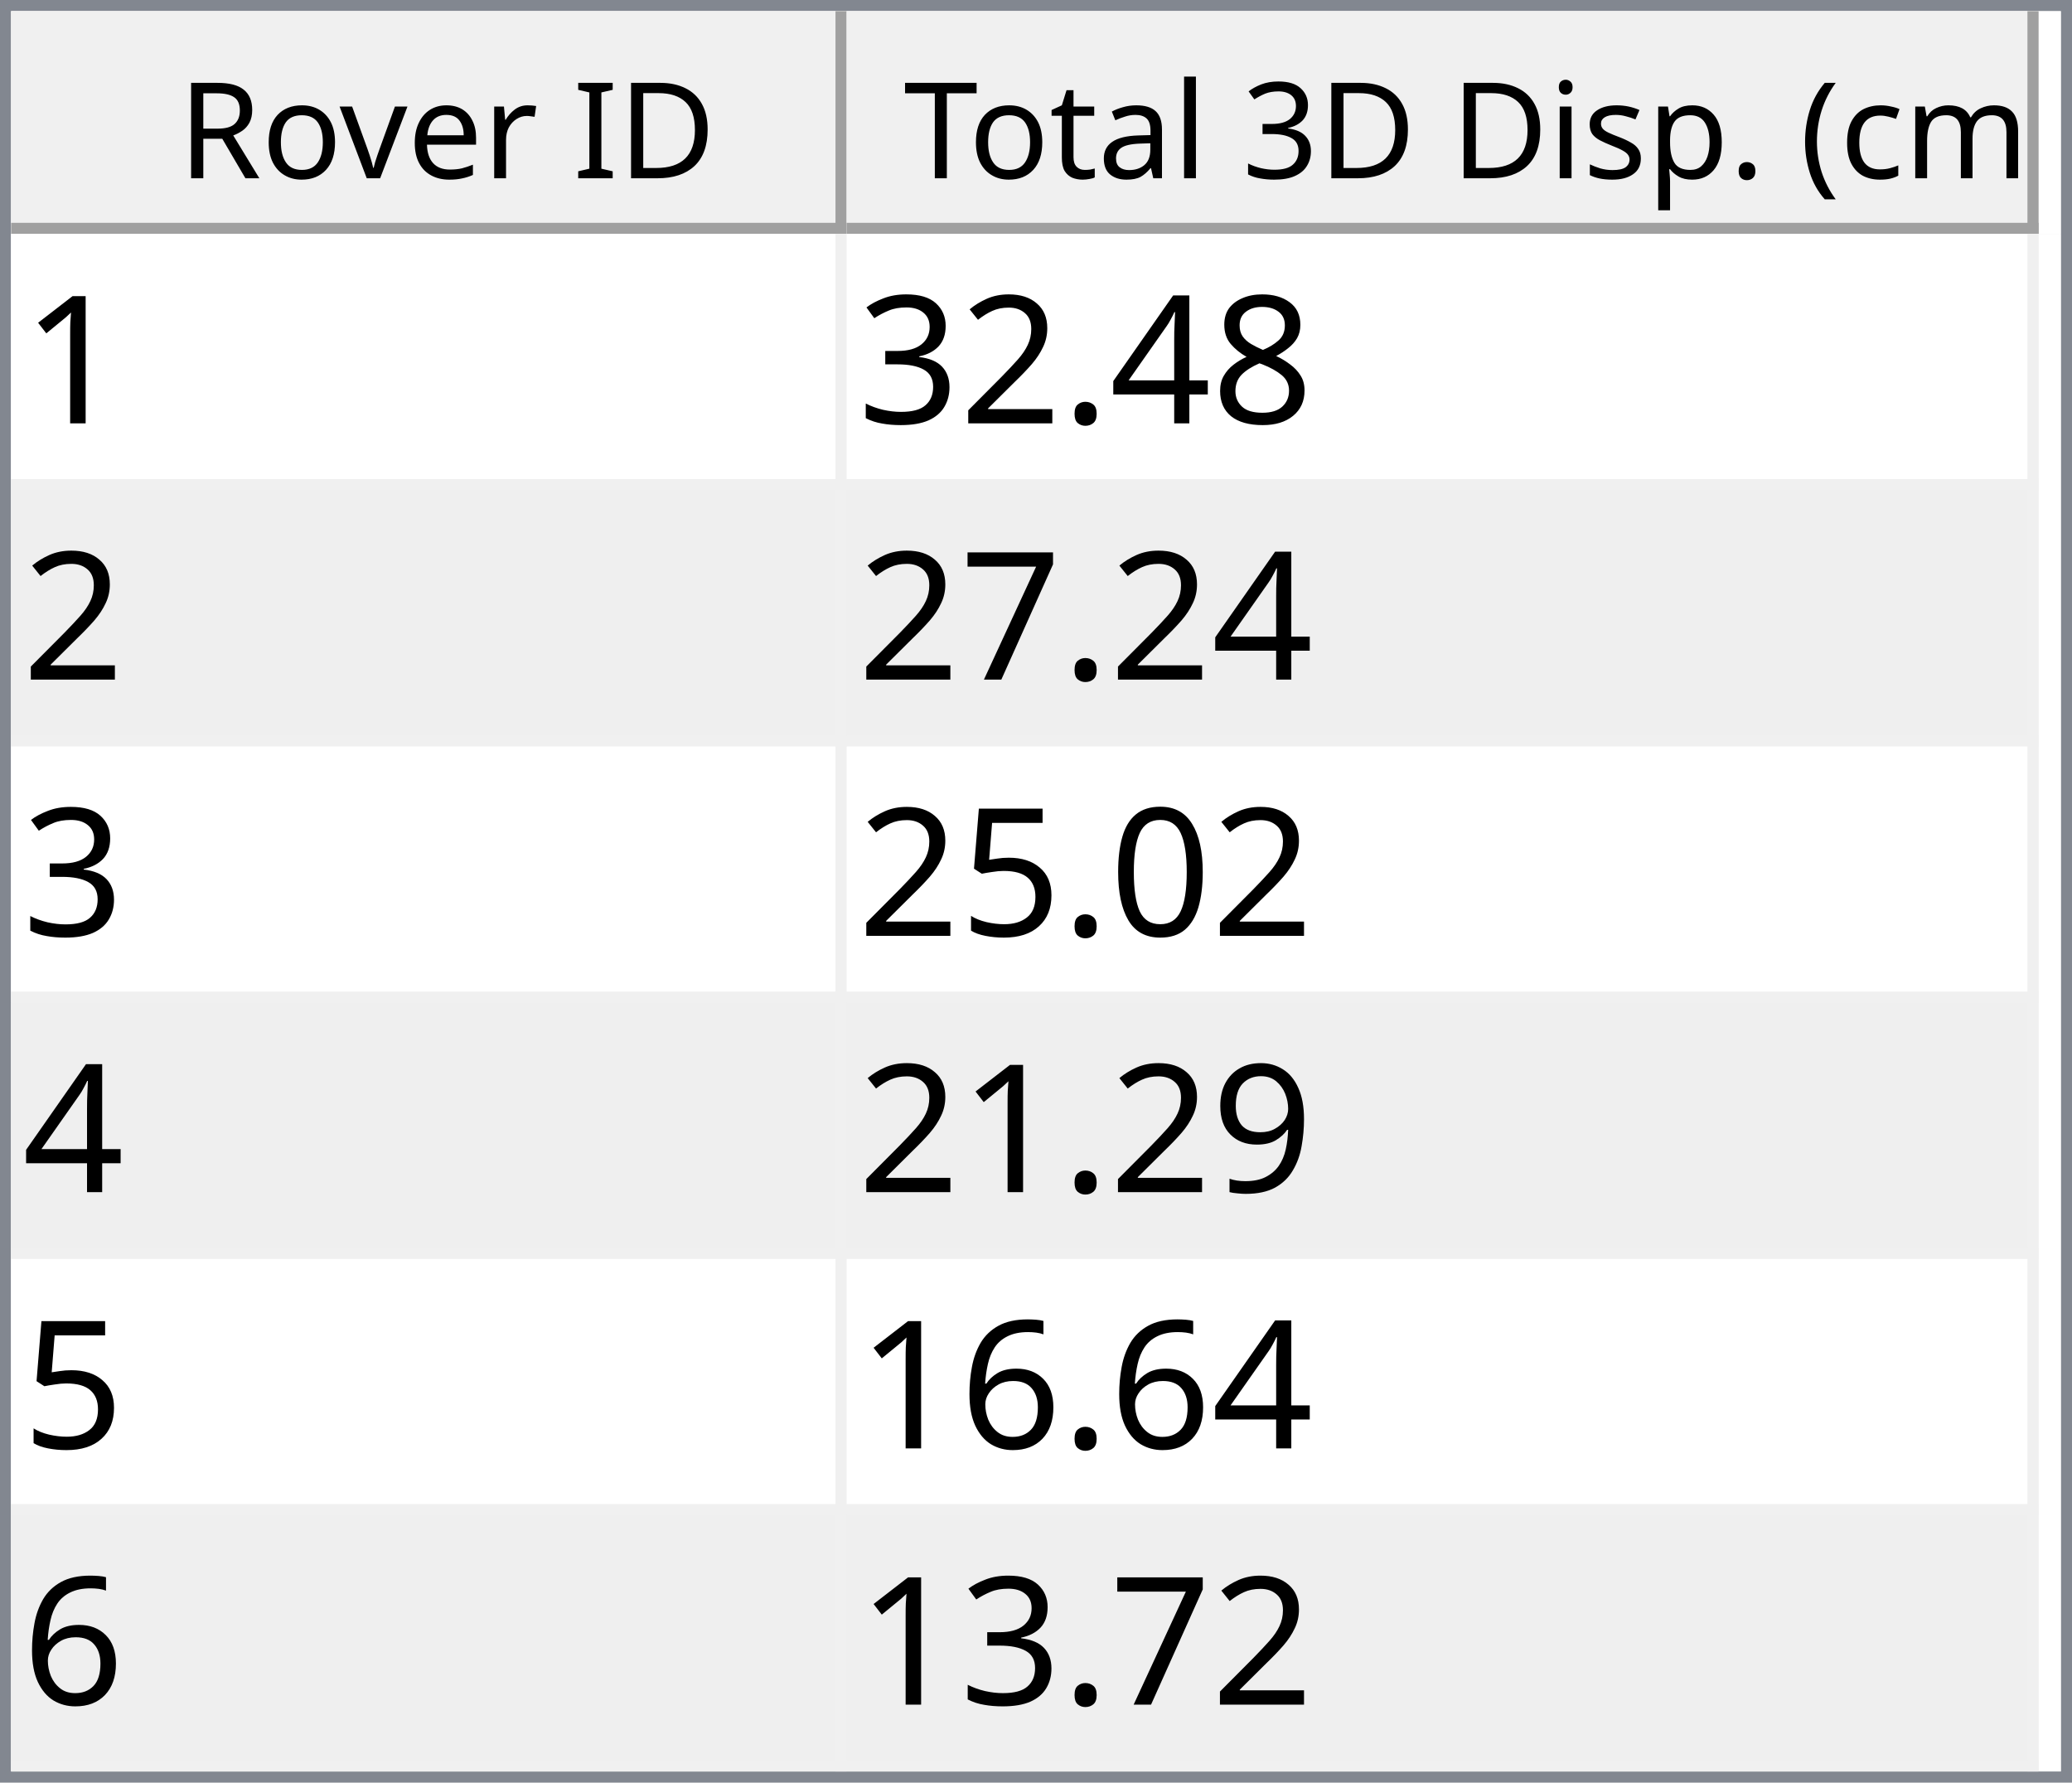
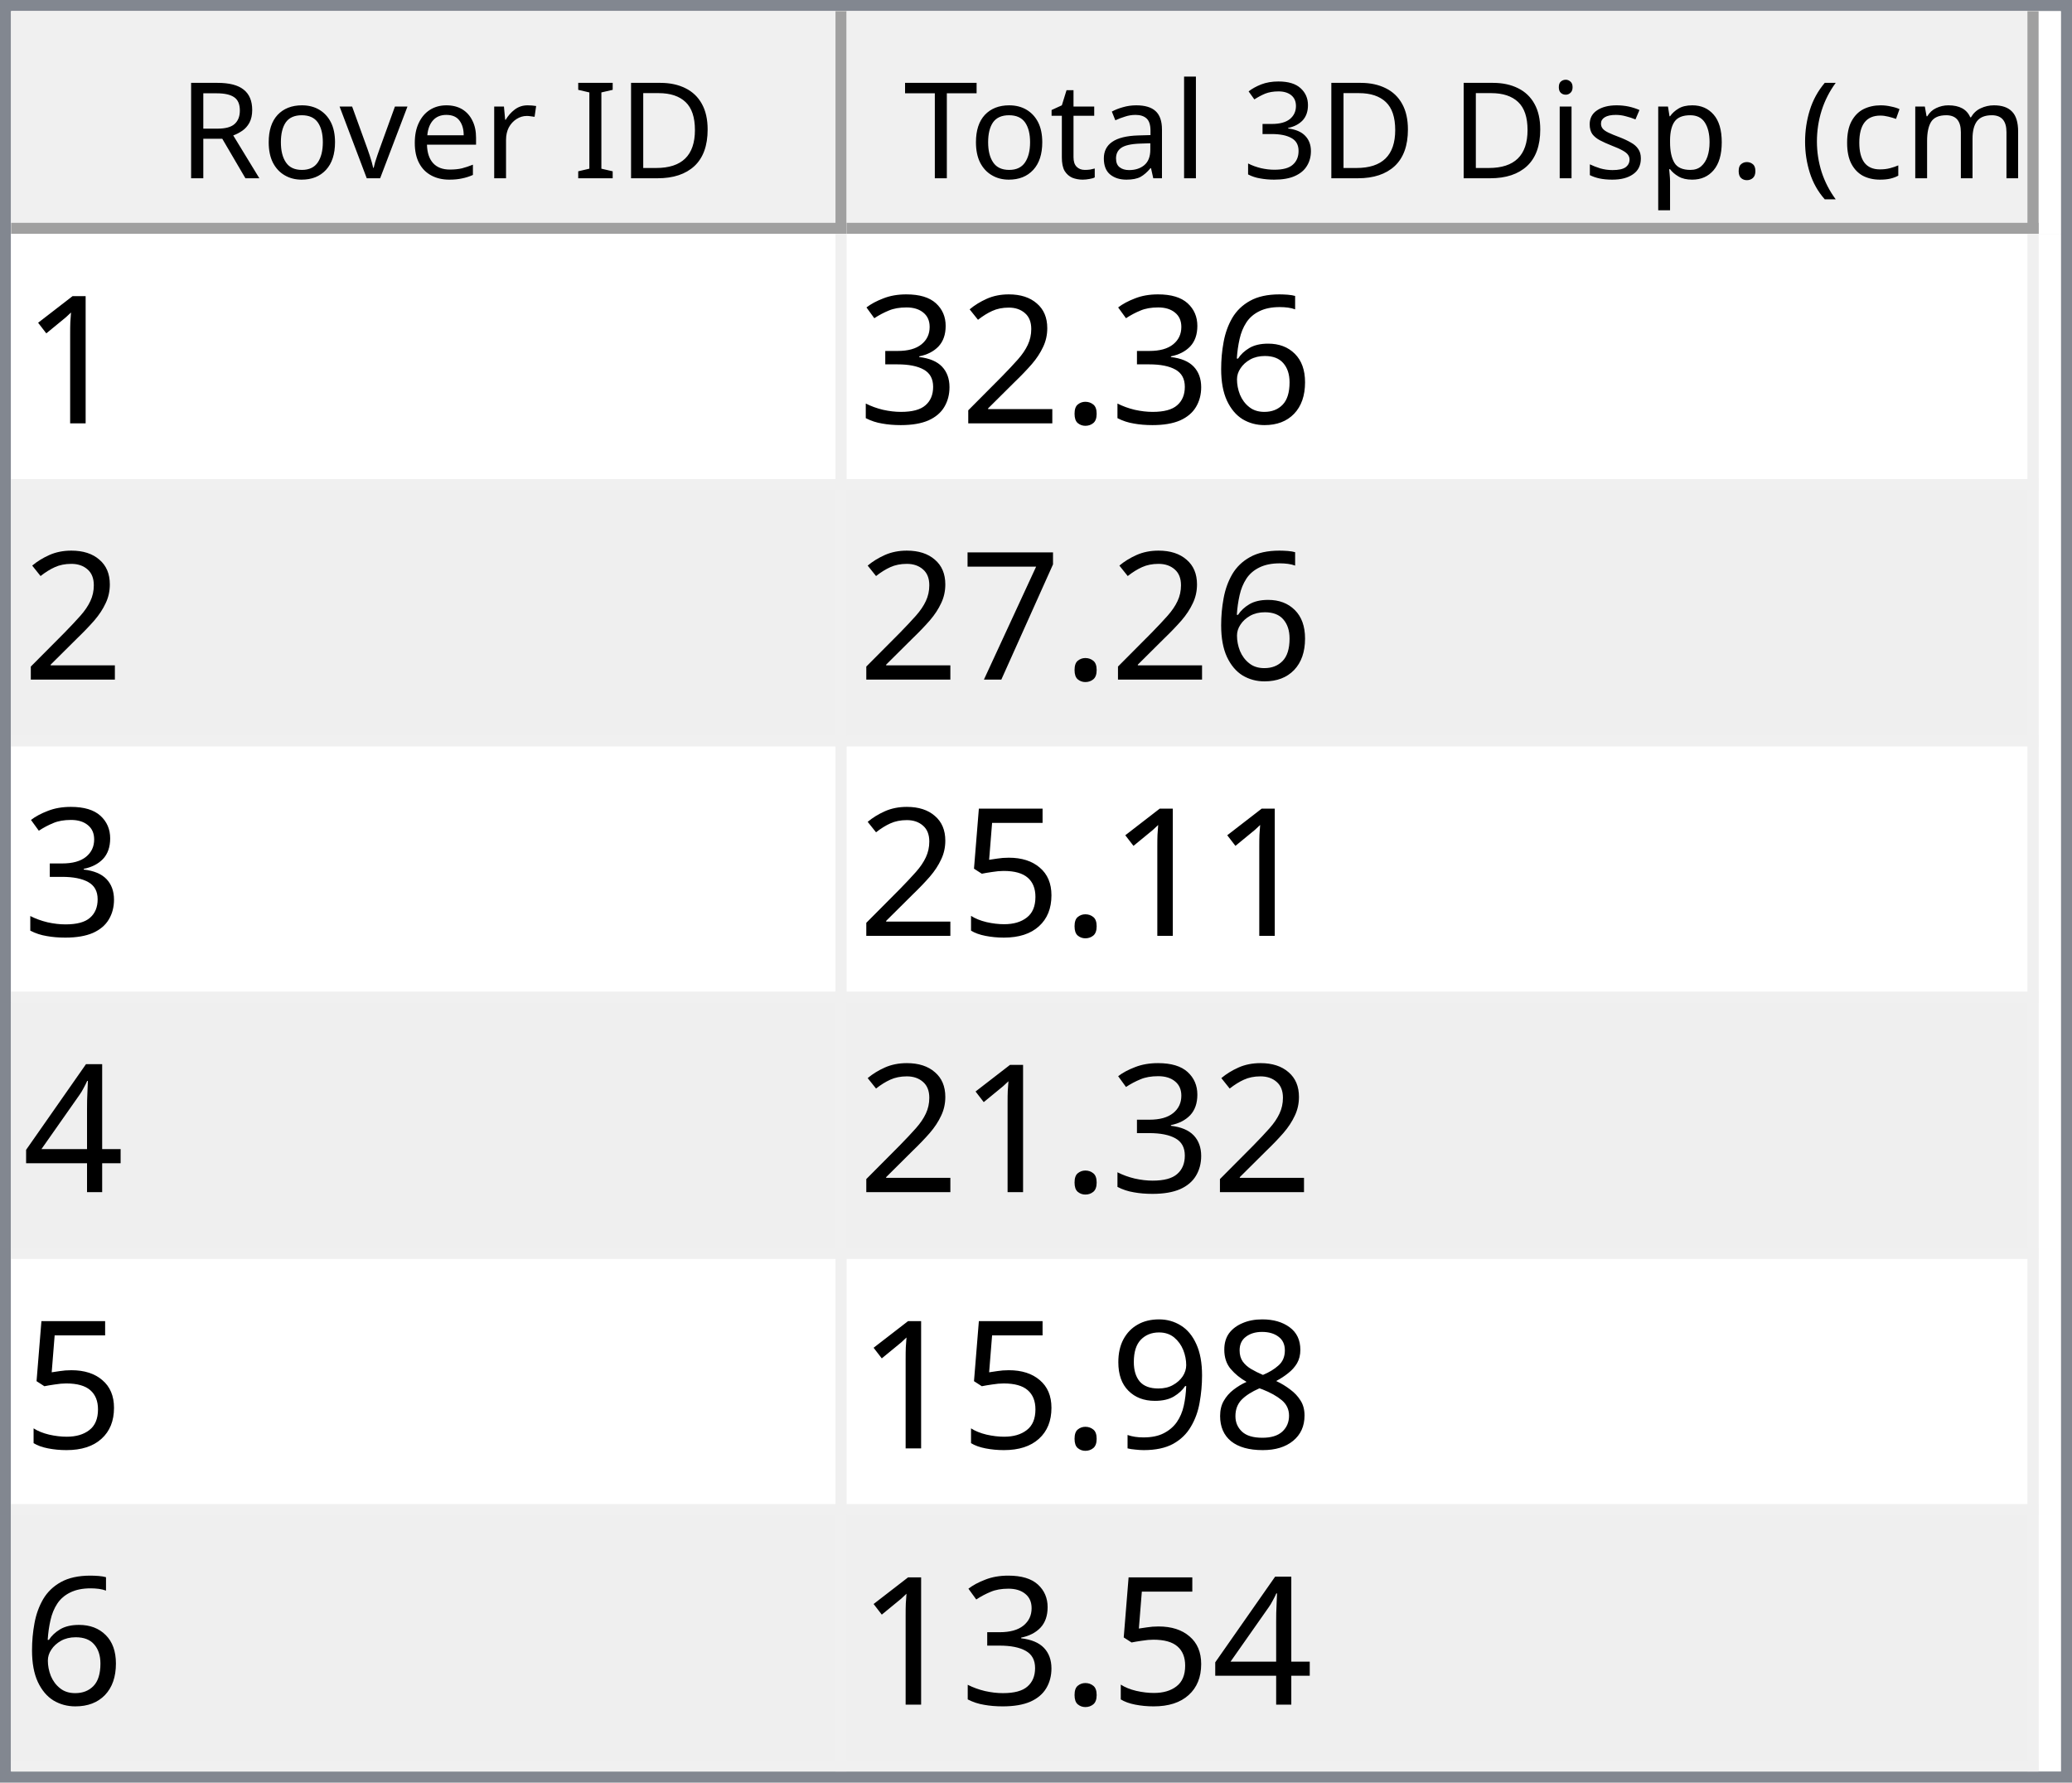
<svg xmlns="http://www.w3.org/2000/svg" style="fill-opacity:1; color-rendering:auto; color-interpolation:auto; text-rendering:auto; stroke:black; stroke-linecap:square; stroke-miterlimit:10; shape-rendering:auto; stroke-opacity:1; fill:black; stroke-dasharray:none; font-weight:normal; stroke-width:1; font-family:'Dialog'; font-style:normal; stroke-linejoin:miter; font-size:12px; stroke-dashoffset:0; image-rendering:auto;" width="186" height="160">
  <defs id="genericDefs" />
  <g>
    <defs id="defs1">
      <clipPath clipPathUnits="userSpaceOnUse" id="clipPath1">
        <path d="M0 0 L186 0 L186 160 L0 160 L0 0 Z" />
      </clipPath>
      <clipPath clipPathUnits="userSpaceOnUse" id="clipPath2">
        <path d="M0 0 L0 160 L186 160 L186 0 Z" />
      </clipPath>
      <clipPath clipPathUnits="userSpaceOnUse" id="clipPath3">
        <path d="M0 0 L0 20 L184 20 L184 0 Z" />
      </clipPath>
      <clipPath clipPathUnits="userSpaceOnUse" id="clipPath4">
        <path d="M0 0 L0 20 L75 20 L75 0 Z" />
      </clipPath>
      <clipPath clipPathUnits="userSpaceOnUse" id="clipPath5">
        <path d="M1 1 L1 19 L74 19 L74 1 Z" />
      </clipPath>
      <clipPath clipPathUnits="userSpaceOnUse" id="clipPath6">
        <path d="M0 0 L0 18 L73 18 L73 0 Z" />
      </clipPath>
      <clipPath clipPathUnits="userSpaceOnUse" id="clipPath7">
        <path d="M-0.5 -0.5 L-0.5 19.5 L74.5 19.5 L74.5 -0.5 Z" />
      </clipPath>
      <clipPath clipPathUnits="userSpaceOnUse" id="clipPath8">
        <path d="M0 0 L0 20 L107 20 L107 0 Z" />
      </clipPath>
      <clipPath clipPathUnits="userSpaceOnUse" id="clipPath9">
        <path d="M1 1 L1 19 L106 19 L106 1 Z" />
      </clipPath>
      <clipPath clipPathUnits="userSpaceOnUse" id="clipPath10">
        <path d="M0 0 L0 18 L105 18 L105 0 Z" />
      </clipPath>
      <clipPath clipPathUnits="userSpaceOnUse" id="clipPath11">
        <path d="M-0.5 -0.5 L-0.5 19.5 L106.5 19.5 L106.5 -0.5 Z" />
      </clipPath>
      <clipPath clipPathUnits="userSpaceOnUse" id="clipPath12">
        <path d="M0 0 L0 138 L184 138 L184 0 Z" />
      </clipPath>
      <clipPath clipPathUnits="userSpaceOnUse" id="clipPath13">
        <path d="M0 0 L0 138 L182 138 L182 0 Z" />
      </clipPath>
      <clipPath clipPathUnits="userSpaceOnUse" id="clipPath14">
        <path d="M-0.5 -0.5 L-0.5 137.5 L181.5 137.5 L181.5 -0.5 Z" />
      </clipPath>
      <clipPath clipPathUnits="userSpaceOnUse" id="clipPath15">
        <path d="M0 0 L0 22 L74 22 L74 0 Z" />
      </clipPath>
      <clipPath clipPathUnits="userSpaceOnUse" id="clipPath16">
        <path d="M0 0 L0 22 L106 22 L106 0 Z" />
      </clipPath>
      <font horiz-adv-x="64.551" id="font1">
        <font-face ascent="107.91" descent="25.098" units-per-em="100" style="font-style:normal; font-family:Segoe UI; font-weight:normal;" />
        <missing-glyph horiz-adv-x="64.551" d="M8.109 0 L8.109 68.266 L56.453 68.266 L56.453 0 L8.109 0 ZM15.328 7.234 L49.219 7.234 L49.219 61.031 L15.328 61.031 L15.328 7.234 Z" />
        <glyph unicode="D" horiz-adv-x="70.117" d="M9.188 0 L9.188 70.016 L28.516 70.016 Q65.531 70.016 65.531 35.891 Q65.531 19.672 55.25 9.836 Q44.969 0 27.734 0 L9.188 0 ZM17.391 62.594 L17.391 7.422 L27.828 7.422 Q41.609 7.422 49.273 14.797 Q56.938 22.172 56.938 35.688 Q56.938 62.594 28.328 62.594 L17.391 62.594 Z" />
        <glyph unicode="I" horiz-adv-x="26.611" d="M17.391 0 L9.188 0 L9.188 70.016 L17.391 70.016 L17.391 0 Z" />
        <glyph unicode=" " horiz-adv-x="27.393" d="" />
        <glyph unicode="r" horiz-adv-x="34.766" d="M34.188 41.891 Q32.078 43.5 28.125 43.5 Q23 43.5 19.555 38.672 Q16.109 33.844 16.109 25.484 L16.109 0 L8.109 0 L8.109 50 L16.109 50 L16.109 39.703 L16.312 39.703 Q18.016 44.969 21.531 47.922 Q25.047 50.875 29.391 50.875 Q32.516 50.875 34.188 50.203 L34.188 41.891 Z" />
        <glyph unicode="e" horiz-adv-x="52.295" d="M48.297 23 L12.984 23 Q13.188 14.656 17.484 10.109 Q21.781 5.562 29.297 5.562 Q37.75 5.562 44.828 11.141 L44.828 3.609 Q38.234 -1.172 27.391 -1.172 Q16.797 -1.172 10.742 5.641 Q4.688 12.453 4.688 24.812 Q4.688 36.469 11.305 43.82 Q17.922 51.172 27.734 51.172 Q37.547 51.172 42.922 44.828 Q48.297 38.484 48.297 27.203 L48.297 23 ZM40.094 29.781 Q40.047 36.719 36.75 40.578 Q33.453 44.438 27.594 44.438 Q21.922 44.438 17.969 40.383 Q14.016 36.328 13.094 29.781 L40.094 29.781 Z" />
        <glyph unicode="v" horiz-adv-x="47.9" d="M47.406 50 L27.484 0 L19.625 0 L0.688 50 L9.469 50 L22.172 13.672 Q23.578 9.672 23.922 6.688 L24.125 6.688 Q24.609 10.453 25.688 13.484 L38.969 50 L47.406 50 Z" />
        <glyph unicode="o" horiz-adv-x="58.594" d="M29 -1.172 Q17.922 -1.172 11.305 5.836 Q4.688 12.844 4.688 24.422 Q4.688 37.016 11.57 44.094 Q18.453 51.172 30.172 51.172 Q41.359 51.172 47.633 44.289 Q53.906 37.406 53.906 25.203 Q53.906 13.234 47.141 6.031 Q40.375 -1.172 29 -1.172 ZM29.594 44.438 Q21.875 44.438 17.383 39.188 Q12.891 33.938 12.891 24.703 Q12.891 15.828 17.43 10.695 Q21.969 5.562 29.594 5.562 Q37.359 5.562 41.531 10.594 Q45.703 15.625 45.703 24.906 Q45.703 34.281 41.531 39.359 Q37.359 44.438 29.594 44.438 Z" />
        <glyph unicode="R" horiz-adv-x="59.814" d="M59.375 0 L49.609 0 L37.891 19.625 Q36.281 22.359 34.766 24.289 Q33.25 26.219 31.664 27.438 Q30.078 28.656 28.25 29.219 Q26.422 29.781 24.125 29.781 L17.391 29.781 L17.391 0 L9.188 0 L9.188 70.016 L30.078 70.016 Q34.672 70.016 38.555 68.867 Q42.438 67.719 45.289 65.375 Q48.141 63.031 49.758 59.547 Q51.375 56.062 51.375 51.375 Q51.375 47.703 50.273 44.656 Q49.172 41.609 47.148 39.211 Q45.125 36.812 42.266 35.133 Q39.406 33.453 35.844 32.516 L35.844 32.328 Q37.594 31.547 38.891 30.547 Q40.188 29.547 41.359 28.18 Q42.531 26.812 43.68 25.078 Q44.828 23.344 46.234 21.047 L59.375 0 ZM17.391 62.594 L17.391 37.203 L28.516 37.203 Q31.594 37.203 34.203 38.133 Q36.812 39.062 38.719 40.797 Q40.625 42.531 41.703 45.047 Q42.781 47.562 42.781 50.688 Q42.781 56.297 39.141 59.445 Q35.5 62.594 28.609 62.594 L17.391 62.594 Z" />
        <glyph unicode=")" horiz-adv-x="30.176" d="M8.297 -15.922 L1.172 -15.922 Q16.406 2.344 16.406 26.812 Q16.406 51.469 1.078 70.016 L8.297 70.016 Q23.531 52.156 23.531 26.703 Q23.531 1.375 8.297 -15.922 Z" />
        <glyph unicode="m" horiz-adv-x="86.133" d="M79.109 0 L71.094 0 L71.094 28.719 Q71.094 37.016 68.531 40.727 Q65.969 44.438 59.906 44.438 Q54.781 44.438 51.195 39.75 Q47.609 35.062 47.609 28.516 L47.609 0 L39.594 0 L39.594 29.688 Q39.594 44.438 28.219 44.438 Q22.953 44.438 19.531 40.016 Q16.109 35.594 16.109 28.516 L16.109 0 L8.109 0 L8.109 50 L16.109 50 L16.109 42.094 L16.312 42.094 Q21.625 51.172 31.844 51.172 Q36.969 51.172 40.773 48.312 Q44.578 45.453 46 40.828 Q51.562 51.172 62.594 51.172 Q79.109 51.172 79.109 30.812 L79.109 0 Z" />
        <glyph unicode="c" horiz-adv-x="46.191" d="M42.188 2.297 Q36.422 -1.172 28.516 -1.172 Q17.828 -1.172 11.258 5.789 Q4.688 12.75 4.688 23.828 Q4.688 36.188 11.766 43.68 Q18.844 51.172 30.672 51.172 Q37.25 51.172 42.281 48.734 L42.281 40.531 Q36.719 44.438 30.375 44.438 Q22.703 44.438 17.797 38.945 Q12.891 33.453 12.891 24.516 Q12.891 15.719 17.508 10.641 Q22.125 5.562 29.891 5.562 Q36.422 5.562 42.188 9.906 L42.188 2.297 Z" />
        <glyph unicode="(" horiz-adv-x="30.176" d="M29.109 -15.922 L21.969 -15.922 Q6.844 1.375 6.844 26.703 Q6.844 52.156 21.969 70.016 L29.203 70.016 Q13.875 51.469 13.875 26.812 Q13.875 2.344 29.109 -15.922 Z" />
        <glyph unicode="." horiz-adv-x="21.68" d="M10.891 -1.078 Q8.641 -1.078 7.055 0.539 Q5.469 2.156 5.469 4.391 Q5.469 6.641 7.055 8.273 Q8.641 9.906 10.891 9.906 Q13.188 9.906 14.797 8.273 Q16.406 6.641 16.406 4.391 Q16.406 2.156 14.797 0.539 Q13.188 -1.078 10.891 -1.078 Z" />
        <glyph unicode="p" horiz-adv-x="58.789" d="M16.312 7.234 L16.109 7.234 L16.109 -23 L8.109 -23 L8.109 50 L16.109 50 L16.109 41.219 L16.312 41.219 Q22.219 51.172 33.594 51.172 Q43.266 51.172 48.688 44.461 Q54.109 37.75 54.109 26.469 Q54.109 13.922 48 6.375 Q41.891 -1.172 31.297 -1.172 Q21.578 -1.172 16.312 7.234 ZM16.109 27.391 L16.109 20.406 Q16.109 14.203 20.141 9.883 Q24.172 5.562 30.375 5.562 Q37.641 5.562 41.773 11.133 Q45.906 16.703 45.906 26.609 Q45.906 34.969 42.047 39.703 Q38.188 44.438 31.594 44.438 Q24.609 44.438 20.359 39.578 Q16.109 34.719 16.109 27.391 Z" />
        <glyph unicode="s" horiz-adv-x="42.432" d="M5.078 1.812 L5.078 10.406 Q11.625 5.562 19.484 5.562 Q30.031 5.562 30.031 12.594 Q30.031 14.594 29.125 15.992 Q28.219 17.391 26.68 18.461 Q25.141 19.531 23.07 20.383 Q21 21.234 18.609 22.172 Q15.281 23.484 12.766 24.828 Q10.25 26.172 8.57 27.859 Q6.891 29.547 6.031 31.695 Q5.172 33.844 5.172 36.719 Q5.172 40.234 6.789 42.945 Q8.406 45.656 11.086 47.484 Q13.766 49.312 17.211 50.242 Q20.656 51.172 24.312 51.172 Q30.812 51.172 35.938 48.922 L35.938 40.828 Q30.422 44.438 23.25 44.438 Q21 44.438 19.195 43.922 Q17.391 43.406 16.094 42.477 Q14.797 41.547 14.086 40.258 Q13.375 38.969 13.375 37.406 Q13.375 35.453 14.086 34.133 Q14.797 32.812 16.164 31.789 Q17.531 30.766 19.484 29.938 Q21.438 29.109 23.922 28.125 Q27.25 26.859 29.883 25.516 Q32.516 24.172 34.375 22.484 Q36.234 20.797 37.234 18.602 Q38.234 16.406 38.234 13.375 Q38.234 9.672 36.602 6.938 Q34.969 4.203 32.234 2.398 Q29.5 0.594 25.93 -0.289 Q22.359 -1.172 18.453 -1.172 Q10.75 -1.172 5.078 1.812 Z" />
        <glyph unicode="i" horiz-adv-x="24.219" d="M12.203 62.703 Q10.062 62.703 8.547 64.164 Q7.031 65.625 7.031 67.875 Q7.031 70.125 8.547 71.609 Q10.062 73.094 12.203 73.094 Q14.406 73.094 15.945 71.609 Q17.484 70.125 17.484 67.875 Q17.484 65.719 15.945 64.211 Q14.406 62.703 12.203 62.703 ZM16.109 0 L8.109 0 L8.109 50 L16.109 50 L16.109 0 Z" />
        <glyph unicode="3" horiz-adv-x="53.906" d="M46.531 19.828 Q46.531 15.094 44.75 11.211 Q42.969 7.328 39.719 4.57 Q36.469 1.812 31.93 0.297 Q27.391 -1.219 21.922 -1.219 Q11.922 -1.219 6 2.594 L6 11.188 Q13.094 5.609 22.219 5.609 Q25.875 5.609 28.828 6.539 Q31.781 7.469 33.906 9.227 Q36.031 10.984 37.18 13.477 Q38.328 15.969 38.328 19.094 Q38.328 32.812 18.797 32.812 L12.984 32.812 L12.984 39.594 L18.5 39.594 Q35.797 39.594 35.797 52.484 Q35.797 64.406 22.609 64.406 Q15.188 64.406 8.688 59.422 L8.688 67.188 Q15.375 71.188 24.609 71.188 Q29 71.188 32.57 69.969 Q36.141 68.75 38.68 66.555 Q41.219 64.359 42.609 61.281 Q44 58.203 44 54.5 Q44 40.672 30.031 36.719 L30.031 36.531 Q33.594 36.141 36.625 34.797 Q39.656 33.453 41.852 31.305 Q44.047 29.156 45.289 26.25 Q46.531 23.344 46.531 19.828 Z" />
        <glyph unicode="l" horiz-adv-x="24.219" d="M16.109 0 L8.109 0 L8.109 74.031 L16.109 74.031 L16.109 0 Z" />
        <glyph unicode="a" horiz-adv-x="50.879" d="M43.891 0 L35.891 0 L35.891 7.812 L35.688 7.812 Q30.469 -1.172 20.312 -1.172 Q12.844 -1.172 8.617 2.781 Q4.391 6.734 4.391 13.281 Q4.391 27.297 20.906 29.594 L35.891 31.688 Q35.891 44.438 25.594 44.438 Q16.547 44.438 9.281 38.281 L9.281 46.484 Q16.656 51.172 26.266 51.172 Q43.891 51.172 43.891 32.516 L43.891 0 ZM35.891 25.297 L23.828 23.641 Q18.266 22.859 15.43 20.875 Q12.594 18.891 12.594 13.875 Q12.594 10.203 15.211 7.883 Q17.828 5.562 22.172 5.562 Q28.125 5.562 32.008 9.742 Q35.891 13.922 35.891 20.312 L35.891 25.297 Z" />
        <glyph unicode="t" horiz-adv-x="33.887" d="M31.297 0.484 Q28.469 -1.078 23.828 -1.078 Q10.688 -1.078 10.688 13.578 L10.688 43.172 L2.094 43.172 L2.094 50 L10.688 50 L10.688 62.203 L18.703 64.797 L18.703 50 L31.297 50 L31.297 43.172 L18.703 43.172 L18.703 14.984 Q18.703 9.969 20.414 7.82 Q22.125 5.672 26.078 5.672 Q29.109 5.672 31.297 7.328 L31.297 0.484 Z" />
        <glyph unicode="T" horiz-adv-x="52.393" d="M50.594 62.594 L30.375 62.594 L30.375 0 L22.172 0 L22.172 62.594 L2 62.594 L2 70.016 L50.594 70.016 L50.594 62.594 Z" />
      </font>
      <font horiz-adv-x="75.0" id="font2">
        <font-face ascent="100.537" descent="21.973" units-per-em="100" style="font-style:normal; font-family:sans-serif; font-weight:normal;" />
        <missing-glyph horiz-adv-x="75.0" d="M12.5 0 L12.5 62.5 L62.5 62.5 L62.5 0 L12.5 0 ZM14.062 1.562 L60.938 1.562 L60.938 60.938 L14.062 60.938 L14.062 1.562 Z" />
        <glyph unicode="1" horiz-adv-x="55.615" d="M37.25 0 L28.469 0 L28.469 56 Q25.297 52.984 20.141 49.953 Q14.984 46.922 10.891 45.406 L10.891 53.906 Q18.266 57.375 23.781 62.305 Q29.297 67.234 31.594 71.875 L37.25 71.875 L37.25 0 Z" />
-         <glyph unicode="8" horiz-adv-x="55.615" d="M17.672 38.812 Q12.203 40.828 9.57 44.539 Q6.938 48.25 6.938 53.422 Q6.938 61.234 12.555 66.555 Q18.172 71.875 27.484 71.875 Q36.859 71.875 42.578 66.43 Q48.297 60.984 48.297 53.172 Q48.297 48.188 45.68 44.508 Q43.062 40.828 37.75 38.812 Q44.344 36.672 47.781 31.883 Q51.219 27.094 51.219 20.453 Q51.219 11.281 44.727 5.031 Q38.234 -1.219 27.641 -1.219 Q17.047 -1.219 10.547 5.055 Q4.047 11.328 4.047 20.703 Q4.047 27.688 7.594 32.398 Q11.141 37.109 17.672 38.812 ZM15.922 53.719 Q15.922 48.641 19.195 45.414 Q22.469 42.188 27.688 42.188 Q32.766 42.188 36.016 45.383 Q39.266 48.578 39.266 53.219 Q39.266 58.062 35.914 61.359 Q32.562 64.656 27.594 64.656 Q22.562 64.656 19.242 61.43 Q15.922 58.203 15.922 53.719 ZM13.094 20.656 Q13.094 16.891 14.875 13.375 Q16.656 9.859 20.172 7.93 Q23.688 6 27.734 6 Q34.031 6 38.133 10.055 Q42.234 14.109 42.234 20.359 Q42.234 26.703 38.016 30.859 Q33.797 35.016 27.438 35.016 Q21.234 35.016 17.164 30.914 Q13.094 26.812 13.094 20.656 Z" />
-         <glyph unicode="4" horiz-adv-x="55.615" d="M32.328 0 L32.328 17.141 L1.266 17.141 L1.266 25.203 L33.938 71.578 L41.109 71.578 L41.109 25.203 L50.781 25.203 L50.781 17.141 L41.109 17.141 L41.109 0 L32.328 0 ZM32.328 25.203 L32.328 57.469 L9.906 25.203 L32.328 25.203 Z" />
+         <glyph unicode="6" horiz-adv-x="55.615" d="M49.75 54.047 L41.016 53.375 Q39.844 58.547 37.703 60.891 Q34.125 64.656 28.906 64.656 Q24.703 64.656 21.531 62.312 Q17.391 59.281 14.992 53.469 Q12.594 47.656 12.5 36.922 Q15.672 41.75 20.266 44.094 Q24.859 46.438 29.891 46.438 Q38.672 46.438 44.852 39.969 Q51.031 33.5 51.031 23.25 Q51.031 16.5 48.125 10.719 Q45.219 4.938 40.141 1.859 Q35.062 -1.219 28.609 -1.219 Q17.625 -1.219 10.695 6.859 Q3.766 14.938 3.766 33.5 Q3.766 54.25 11.422 63.672 Q18.109 71.875 29.438 71.875 Q37.891 71.875 43.289 67.141 Q48.688 62.406 49.75 54.047 ZM13.875 23.188 Q13.875 18.656 15.797 14.508 Q17.719 10.359 21.188 8.18 Q24.656 6 28.469 6 Q34.031 6 38.039 10.492 Q42.047 14.984 42.047 22.703 Q42.047 30.125 38.086 34.398 Q34.125 38.672 28.125 38.672 Q22.172 38.672 18.023 34.398 Q13.875 30.125 13.875 23.188 Z" />
        <glyph unicode="." horiz-adv-x="27.783" d="M9.078 0 L9.078 10.016 L19.094 10.016 L19.094 0 L9.078 0 Z" />
        <glyph unicode="2" horiz-adv-x="55.615" d="M50.344 8.453 L50.344 0 L3.031 0 Q2.938 3.172 4.047 6.109 Q5.859 10.938 9.836 15.625 Q13.812 20.312 21.344 26.469 Q33.016 36.031 37.117 41.625 Q41.219 47.219 41.219 52.203 Q41.219 57.422 37.477 61.008 Q33.734 64.594 27.734 64.594 Q21.391 64.594 17.578 60.789 Q13.766 56.984 13.719 50.25 L4.688 51.172 Q5.609 61.281 11.664 66.578 Q17.719 71.875 27.938 71.875 Q38.234 71.875 44.242 66.164 Q50.25 60.453 50.25 52 Q50.25 47.703 48.492 43.555 Q46.734 39.406 42.656 34.812 Q38.578 30.219 29.109 22.219 Q21.188 15.578 18.945 13.211 Q16.703 10.844 15.234 8.453 L50.344 8.453 Z" />
        <glyph unicode="3" horiz-adv-x="55.615" d="M4.203 18.891 L12.984 20.062 Q14.5 12.594 18.141 9.297 Q21.781 6 27 6 Q33.203 6 37.477 10.297 Q41.75 14.594 41.75 20.953 Q41.75 27 37.797 30.93 Q33.844 34.859 27.734 34.859 Q25.25 34.859 21.531 33.891 L22.516 41.609 Q23.391 41.5 23.922 41.5 Q29.547 41.5 34.039 44.43 Q38.531 47.359 38.531 53.469 Q38.531 58.297 35.258 61.477 Q31.984 64.656 26.812 64.656 Q21.688 64.656 18.266 61.43 Q14.844 58.203 13.875 51.766 L5.078 53.328 Q6.688 62.156 12.398 67.016 Q18.109 71.875 26.609 71.875 Q32.469 71.875 37.398 69.359 Q42.328 66.844 44.945 62.5 Q47.562 58.156 47.562 53.266 Q47.562 48.641 45.07 44.828 Q42.578 41.016 37.703 38.766 Q44.047 37.312 47.562 32.695 Q51.078 28.078 51.078 21.141 Q51.078 11.766 44.242 5.25 Q37.406 -1.266 26.953 -1.266 Q17.531 -1.266 11.305 4.352 Q5.078 9.969 4.203 18.891 Z" />
        <glyph unicode="7" horiz-adv-x="55.615" d="M4.734 62.203 L4.734 70.656 L51.078 70.656 L51.078 63.812 Q44.234 56.547 37.523 44.484 Q30.812 32.422 27.156 19.672 Q24.516 10.688 23.781 0 L14.75 0 Q14.891 8.453 18.062 20.414 Q21.234 32.375 27.172 43.484 Q33.109 54.594 39.797 62.203 L4.734 62.203 Z" />
-         <glyph unicode="0" horiz-adv-x="55.615" d="M4.156 35.297 Q4.156 48 6.766 55.742 Q9.375 63.484 14.523 67.68 Q19.672 71.875 27.484 71.875 Q33.25 71.875 37.594 69.555 Q41.938 67.234 44.773 62.867 Q47.609 58.5 49.219 52.227 Q50.828 45.953 50.828 35.297 Q50.828 22.703 48.242 14.969 Q45.656 7.234 40.508 3.008 Q35.359 -1.219 27.484 -1.219 Q17.141 -1.219 11.234 6.203 Q4.156 15.141 4.156 35.297 ZM13.188 35.297 Q13.188 17.672 17.312 11.836 Q21.438 6 27.484 6 Q33.547 6 37.672 11.859 Q41.797 17.719 41.797 35.297 Q41.797 52.984 37.672 58.789 Q33.547 64.594 27.391 64.594 Q21.344 64.594 17.719 59.469 Q13.188 52.938 13.188 35.297 Z" />
        <glyph unicode="5" horiz-adv-x="55.615" d="M4.156 18.75 L13.375 19.531 Q14.406 12.797 18.141 9.398 Q21.875 6 27.156 6 Q33.5 6 37.891 10.789 Q42.281 15.578 42.281 23.484 Q42.281 31 38.062 35.352 Q33.844 39.703 27 39.703 Q22.75 39.703 19.336 37.773 Q15.922 35.844 13.969 32.766 L5.719 33.844 L12.641 70.609 L48.25 70.609 L48.25 62.203 L19.672 62.203 L15.828 42.969 Q22.266 47.469 29.344 47.469 Q38.719 47.469 45.164 40.969 Q51.609 34.469 51.609 24.266 Q51.609 14.547 45.953 7.469 Q39.062 -1.219 27.156 -1.219 Q17.391 -1.219 11.211 4.25 Q5.031 9.719 4.156 18.75 Z" />
+         <glyph unicode="4" horiz-adv-x="55.615" d="M32.328 0 L32.328 17.141 L1.266 17.141 L1.266 25.203 L33.938 71.578 L41.109 71.578 L41.109 25.203 L50.781 25.203 L50.781 17.141 L41.109 17.141 L41.109 0 L32.328 0 ZM32.328 25.203 L32.328 57.469 L9.906 25.203 L32.328 25.203 Z" />
+         <glyph unicode="8" horiz-adv-x="55.615" d="M17.672 38.812 Q12.203 40.828 9.57 44.539 Q6.938 48.25 6.938 53.422 Q6.938 61.234 12.555 66.555 Q18.172 71.875 27.484 71.875 Q36.859 71.875 42.578 66.43 Q48.297 60.984 48.297 53.172 Q48.297 48.188 45.68 44.508 Q43.062 40.828 37.75 38.812 Q44.344 36.672 47.781 31.883 Q51.219 27.094 51.219 20.453 Q51.219 11.281 44.727 5.031 Q38.234 -1.219 27.641 -1.219 Q17.047 -1.219 10.547 5.055 Q4.047 11.328 4.047 20.703 Q4.047 27.688 7.594 32.398 Q11.141 37.109 17.672 38.812 ZM15.922 53.719 Q15.922 48.641 19.195 45.414 Q22.469 42.188 27.688 42.188 Q32.766 42.188 36.016 45.383 Q39.266 48.578 39.266 53.219 Q39.266 58.062 35.914 61.359 Q32.562 64.656 27.594 64.656 Q22.562 64.656 19.242 61.43 Q15.922 58.203 15.922 53.719 ZM13.094 20.656 Q13.094 16.891 14.875 13.375 Q16.656 9.859 20.172 7.93 Q23.688 6 27.734 6 Q34.031 6 38.133 10.055 Q42.234 14.109 42.234 20.359 Q42.234 26.703 38.016 30.859 Q33.797 35.016 27.438 35.016 Q21.234 35.016 17.164 30.914 Q13.094 26.812 13.094 20.656 Z" />
        <glyph unicode="9" horiz-adv-x="55.615" d="M5.469 16.547 L13.922 17.328 Q14.984 11.375 18.016 8.688 Q21.047 6 25.781 6 Q29.828 6 32.883 7.859 Q35.938 9.719 37.891 12.82 Q39.844 15.922 41.164 21.195 Q42.484 26.469 42.484 31.938 Q42.484 32.516 42.438 33.688 Q39.797 29.5 35.234 26.883 Q30.672 24.266 25.344 24.266 Q16.453 24.266 10.305 30.711 Q4.156 37.156 4.156 47.703 Q4.156 58.594 10.578 65.234 Q17 71.875 26.656 71.875 Q33.641 71.875 39.43 68.117 Q45.219 64.359 48.219 57.398 Q51.219 50.438 51.219 37.25 Q51.219 23.531 48.242 15.406 Q45.266 7.281 39.383 3.031 Q33.5 -1.219 25.594 -1.219 Q17.188 -1.219 11.867 3.445 Q6.547 8.109 5.469 16.547 ZM41.453 48.141 Q41.453 55.719 37.43 60.156 Q33.406 64.594 27.734 64.594 Q21.875 64.594 17.531 59.812 Q13.188 55.031 13.188 47.406 Q13.188 40.578 17.312 36.305 Q21.438 32.031 27.484 32.031 Q33.594 32.031 37.523 36.305 Q41.453 40.578 41.453 48.141 Z" />
-         <glyph unicode="6" horiz-adv-x="55.615" d="M49.75 54.047 L41.016 53.375 Q39.844 58.547 37.703 60.891 Q34.125 64.656 28.906 64.656 Q24.703 64.656 21.531 62.312 Q17.391 59.281 14.992 53.469 Q12.594 47.656 12.5 36.922 Q15.672 41.75 20.266 44.094 Q24.859 46.438 29.891 46.438 Q38.672 46.438 44.852 39.969 Q51.031 33.5 51.031 23.25 Q51.031 16.5 48.125 10.719 Q45.219 4.938 40.141 1.859 Q35.062 -1.219 28.609 -1.219 Q17.625 -1.219 10.695 6.859 Q3.766 14.938 3.766 33.5 Q3.766 54.25 11.422 63.672 Q18.109 71.875 29.438 71.875 Q37.891 71.875 43.289 67.141 Q48.688 62.406 49.75 54.047 ZM13.875 23.188 Q13.875 18.656 15.797 14.508 Q17.719 10.359 21.188 8.18 Q24.656 6 28.469 6 Q34.031 6 38.039 10.492 Q42.047 14.984 42.047 22.703 Q42.047 30.125 38.086 34.398 Q34.125 38.672 28.125 38.672 Q22.172 38.672 18.023 34.398 Q13.875 30.125 13.875 23.188 Z" />
      </font>
    </defs>
    <g style="fill:white; stroke:white;">
      <rect x="0" y="0" width="186" style="clip-path:url(#clipPath1); stroke:none;" height="160" />
    </g>
    <g style="fill:white; text-rendering:optimizeSpeed; color-rendering:optimizeSpeed; image-rendering:optimizeSpeed; shape-rendering:crispEdges; stroke:white; color-interpolation:sRGB;">
      <rect x="0" width="186" height="160" y="0" style="stroke:none;" />
      <path style="stroke:none;" d="M0 160 L186 160 L186 0 L0 0 Z" />
    </g>
    <g style="fill:rgb(240,240,240); font-family:'Segoe UI'; stroke:rgb(240,240,240);">
      <rect x="0" y="0" width="186" style="clip-path:url(#clipPath2); stroke:none;" height="160" />
    </g>
    <g style="fill:rgb(130,135,144); font-family:'Segoe UI'; stroke:rgb(130,135,144);">
      <path d="M0 0 L186 0 L186 160 L0 160 L0 0 ZM1 1 L185 1 L185 159 L1 159 L1 1 Z" style="fill-rule:evenodd; clip-path:url(#clipPath2); stroke:none;" />
    </g>
    <g style="fill:white; font-family:'Segoe UI'; stroke:white;" transform="translate(1,1)">
      <rect x="0" y="0" width="184" style="clip-path:url(#clipPath3); stroke:none;" height="20" />
    </g>
    <g style="fill:rgb(240,240,240); font-family:'Segoe UI'; stroke:rgb(240,240,240);" transform="translate(1,1)">
      <rect x="0" y="0" width="75" style="clip-path:url(#clipPath4); stroke:none;" height="20" />
    </g>
    <g style="font-family:'Segoe UI';" transform="translate(2,2)">
      <text x="14" xml:space="preserve" y="14" style="clip-path:url(#clipPath6); stroke:none;">Rover ID</text>
    </g>
    <g style="fill:rgb(160,160,160); font-family:'Segoe UI'; stroke:rgb(160,160,160); stroke-linejoin:bevel;" transform="translate(1.5,1.5)">
      <line x1="74" x2="74" y1="0" style="fill:none; clip-path:url(#clipPath7);" y2="19" />
    </g>
    <g style="fill:rgb(160,160,160); font-family:'Segoe UI'; stroke:rgb(160,160,160); stroke-linejoin:bevel;" transform="matrix(1,0,0,1,1,1) translate(0.5,0.5)">
      <line x1="0" x2="74" y1="19" style="fill:none; clip-path:url(#clipPath7);" y2="19" />
    </g>
    <g style="fill:rgb(240,240,240); font-family:'Segoe UI'; stroke:rgb(240,240,240);" transform="translate(76,1)">
      <rect x="0" y="0" width="107" style="clip-path:url(#clipPath8); stroke:none;" height="20" />
    </g>
    <g style="font-family:'Segoe UI';" transform="translate(77,2)">
      <text x="1" xml:space="preserve" y="14" style="clip-path:url(#clipPath10); stroke:none;"> Total 3D Disp. (cm)</text>
    </g>
    <g style="fill:rgb(160,160,160); font-family:'Segoe UI'; stroke:rgb(160,160,160); stroke-linejoin:bevel;" transform="translate(76.5,1.5)">
      <line x1="106" x2="106" y1="0" style="fill:none; clip-path:url(#clipPath11);" y2="19" />
    </g>
    <g style="fill:rgb(160,160,160); font-family:'Segoe UI'; stroke:rgb(160,160,160); stroke-linejoin:bevel;" transform="matrix(1,0,0,1,76,1) translate(0.5,0.5)">
      <line x1="0" x2="106" y1="19" style="fill:none; clip-path:url(#clipPath11);" y2="19" />
    </g>
    <g style="fill:white; font-family:'Segoe UI'; stroke:white;" transform="translate(1,21)">
      <rect x="0" y="0" width="184" style="clip-path:url(#clipPath12); stroke:none;" height="138" />
    </g>
    <g style="fill:rgb(240,240,240); font-size:16px; font-family:sans-serif; stroke:rgb(240,240,240);" transform="translate(1,21)">
      <rect x="0" y="0" width="182" style="clip-path:url(#clipPath13); stroke:none;" height="138" />
      <line transform="translate(0.5,0.5)" x1="0" x2="181" y1="22" style="clip-path:url(#clipPath14); fill:none; stroke-linejoin:bevel;" y2="22" />
    </g>
    <g transform="matrix(1,0,0,1,1,21) translate(0.5,0.5)" style="fill:rgb(240,240,240); font-size:16px; font-family:sans-serif; stroke:rgb(240,240,240); stroke-linejoin:bevel;">
      <line x1="0" x2="181" y1="45" style="fill:none; clip-path:url(#clipPath14);" y2="45" />
    </g>
    <g transform="matrix(1,0,0,1,1,21) translate(0.5,0.5)" style="fill:rgb(240,240,240); font-size:16px; font-family:sans-serif; stroke:rgb(240,240,240); stroke-linejoin:bevel;">
      <line x1="0" x2="181" y1="68" style="fill:none; clip-path:url(#clipPath14);" y2="68" />
    </g>
    <g transform="matrix(1,0,0,1,1,21) translate(0.5,0.5)" style="fill:rgb(240,240,240); font-size:16px; font-family:sans-serif; stroke:rgb(240,240,240); stroke-linejoin:bevel;">
      <line x1="0" x2="181" y1="91" style="fill:none; clip-path:url(#clipPath14);" y2="91" />
    </g>
    <g transform="matrix(1,0,0,1,1,21) translate(0.5,0.5)" style="fill:rgb(240,240,240); font-size:16px; font-family:sans-serif; stroke:rgb(240,240,240); stroke-linejoin:bevel;">
      <line x1="0" x2="181" y1="114" style="fill:none; clip-path:url(#clipPath14);" y2="114" />
    </g>
    <g transform="matrix(1,0,0,1,1,21) translate(0.5,0.5)" style="fill:rgb(240,240,240); font-size:16px; font-family:sans-serif; stroke:rgb(240,240,240); stroke-linejoin:bevel;">
      <line x1="0" x2="181" y1="137" style="fill:none; clip-path:url(#clipPath14);" y2="137" />
    </g>
    <g transform="matrix(1,0,0,1,1,21) translate(0.5,0.5)" style="fill:rgb(240,240,240); font-size:16px; font-family:sans-serif; stroke:rgb(240,240,240); stroke-linejoin:bevel;">
      <line x1="74" x2="74" y1="0" style="fill:none; clip-path:url(#clipPath14);" y2="137" />
    </g>
    <g transform="matrix(1,0,0,1,1,21) translate(0.5,0.5)" style="fill:rgb(240,240,240); font-size:16px; font-family:sans-serif; stroke:rgb(240,240,240); stroke-linejoin:bevel;">
      <line x1="181" x2="181" y1="0" style="fill:none; clip-path:url(#clipPath14);" y2="137" />
    </g>
    <g style="fill:white; font-size:16px; font-family:sans-serif; stroke:white;" transform="matrix(1,0,0,1,1,21)">
      <rect x="0" y="0" width="74" style="clip-path:url(#clipPath15); stroke:none;" height="22" />
      <text x="1" y="17" style="fill:black; clip-path:url(#clipPath15); stroke:none;" xml:space="preserve">1</text>
    </g>
    <g style="fill:white; font-size:16px; font-family:sans-serif; stroke:white;" transform="matrix(1,0,0,1,1,21) translate(75,0)">
      <rect x="0" y="0" width="106" style="clip-path:url(#clipPath16); stroke:none;" height="22" />
-       <text x="1" y="17" style="fill:black; clip-path:url(#clipPath16); stroke:none;" xml:space="preserve">32.48</text>
+       <text x="1" y="17" style="fill:black; clip-path:url(#clipPath16); stroke:none;" xml:space="preserve">32.36</text>
    </g>
    <g style="fill:rgb(239,239,239); font-size:16px; font-family:sans-serif; stroke:rgb(239,239,239);" transform="matrix(1,0,0,1,1,21) translate(0,23)">
      <rect x="0" y="0" width="74" style="clip-path:url(#clipPath15); stroke:none;" height="22" />
      <text x="1" y="17" style="fill:black; clip-path:url(#clipPath15); stroke:none;" xml:space="preserve">2</text>
    </g>
    <g style="fill:rgb(239,239,239); font-size:16px; font-family:sans-serif; stroke:rgb(239,239,239);" transform="matrix(1,0,0,1,1,21) translate(75,23)">
      <rect x="0" y="0" width="106" style="clip-path:url(#clipPath16); stroke:none;" height="22" />
-       <text x="1" y="17" style="fill:black; clip-path:url(#clipPath16); stroke:none;" xml:space="preserve">27.24</text>
+       <text x="1" y="17" style="fill:black; clip-path:url(#clipPath16); stroke:none;" xml:space="preserve">27.26</text>
    </g>
    <g style="fill:white; font-size:16px; font-family:sans-serif; stroke:white;" transform="matrix(1,0,0,1,1,21) translate(0,46)">
      <rect x="0" y="0" width="74" style="clip-path:url(#clipPath15); stroke:none;" height="22" />
      <text x="1" y="17" style="fill:black; clip-path:url(#clipPath15); stroke:none;" xml:space="preserve">3</text>
    </g>
    <g style="fill:white; font-size:16px; font-family:sans-serif; stroke:white;" transform="matrix(1,0,0,1,1,21) translate(75,46)">
      <rect x="0" y="0" width="106" style="clip-path:url(#clipPath16); stroke:none;" height="22" />
-       <text x="1" y="17" style="fill:black; clip-path:url(#clipPath16); stroke:none;" xml:space="preserve">25.02</text>
+       <text x="1" y="17" style="fill:black; clip-path:url(#clipPath16); stroke:none;" xml:space="preserve">25.11</text>
    </g>
    <g style="fill:rgb(239,239,239); font-size:16px; font-family:sans-serif; stroke:rgb(239,239,239);" transform="matrix(1,0,0,1,1,21) translate(0,69)">
      <rect x="0" y="0" width="74" style="clip-path:url(#clipPath15); stroke:none;" height="22" />
      <text x="1" y="17" style="fill:black; clip-path:url(#clipPath15); stroke:none;" xml:space="preserve">4</text>
    </g>
    <g style="fill:rgb(239,239,239); font-size:16px; font-family:sans-serif; stroke:rgb(239,239,239);" transform="matrix(1,0,0,1,1,21) translate(75,69)">
      <rect x="0" y="0" width="106" style="clip-path:url(#clipPath16); stroke:none;" height="22" />
-       <text x="1" y="17" style="fill:black; clip-path:url(#clipPath16); stroke:none;" xml:space="preserve">21.29</text>
+       <text x="1" y="17" style="fill:black; clip-path:url(#clipPath16); stroke:none;" xml:space="preserve">21.32</text>
    </g>
    <g style="fill:white; font-size:16px; font-family:sans-serif; stroke:white;" transform="matrix(1,0,0,1,1,21) translate(0,92)">
      <rect x="0" y="0" width="74" style="clip-path:url(#clipPath15); stroke:none;" height="22" />
      <text x="1" y="17" style="fill:black; clip-path:url(#clipPath15); stroke:none;" xml:space="preserve">5</text>
    </g>
    <g style="fill:white; font-size:16px; font-family:sans-serif; stroke:white;" transform="matrix(1,0,0,1,1,21) translate(75,92)">
      <rect x="0" y="0" width="106" style="clip-path:url(#clipPath16); stroke:none;" height="22" />
-       <text x="1" y="17" style="fill:black; clip-path:url(#clipPath16); stroke:none;" xml:space="preserve">16.64</text>
+       <text x="1" y="17" style="fill:black; clip-path:url(#clipPath16); stroke:none;" xml:space="preserve">15.98</text>
    </g>
    <g style="fill:rgb(239,239,239); font-size:16px; font-family:sans-serif; stroke:rgb(239,239,239);" transform="matrix(1,0,0,1,1,21) translate(0,115)">
      <rect x="0" y="0" width="74" style="clip-path:url(#clipPath15); stroke:none;" height="22" />
      <text x="1" y="17" style="fill:black; clip-path:url(#clipPath15); stroke:none;" xml:space="preserve">6</text>
    </g>
    <g style="fill:rgb(239,239,239); font-size:16px; font-family:sans-serif; stroke:rgb(239,239,239);" transform="matrix(1,0,0,1,1,21) translate(75,115)">
      <rect x="0" y="0" width="106" style="clip-path:url(#clipPath16); stroke:none;" height="22" />
-       <text x="1" y="17" style="fill:black; clip-path:url(#clipPath16); stroke:none;" xml:space="preserve">13.72</text>
+       <text x="1" y="17" style="fill:black; clip-path:url(#clipPath16); stroke:none;" xml:space="preserve">13.54</text>
    </g>
  </g>
</svg>
